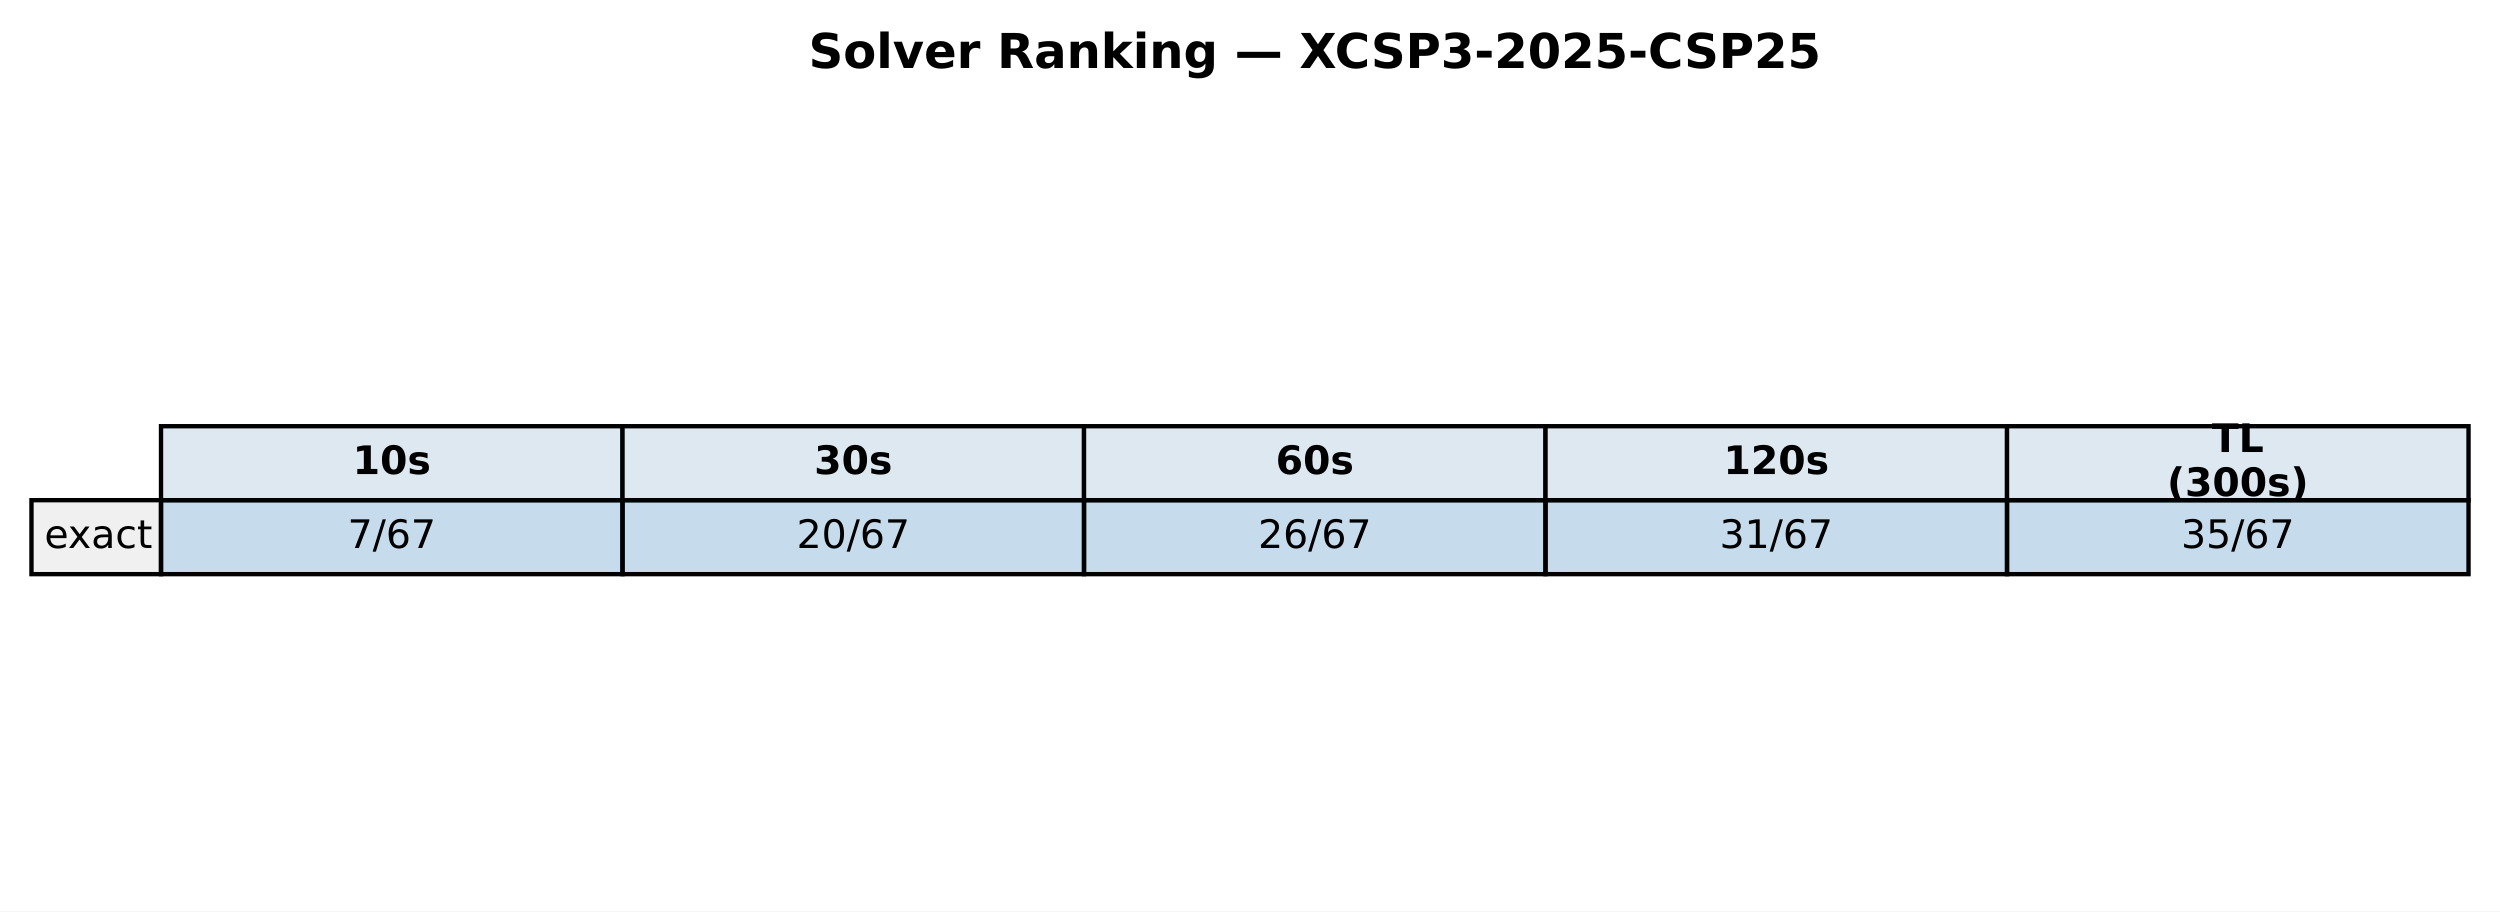
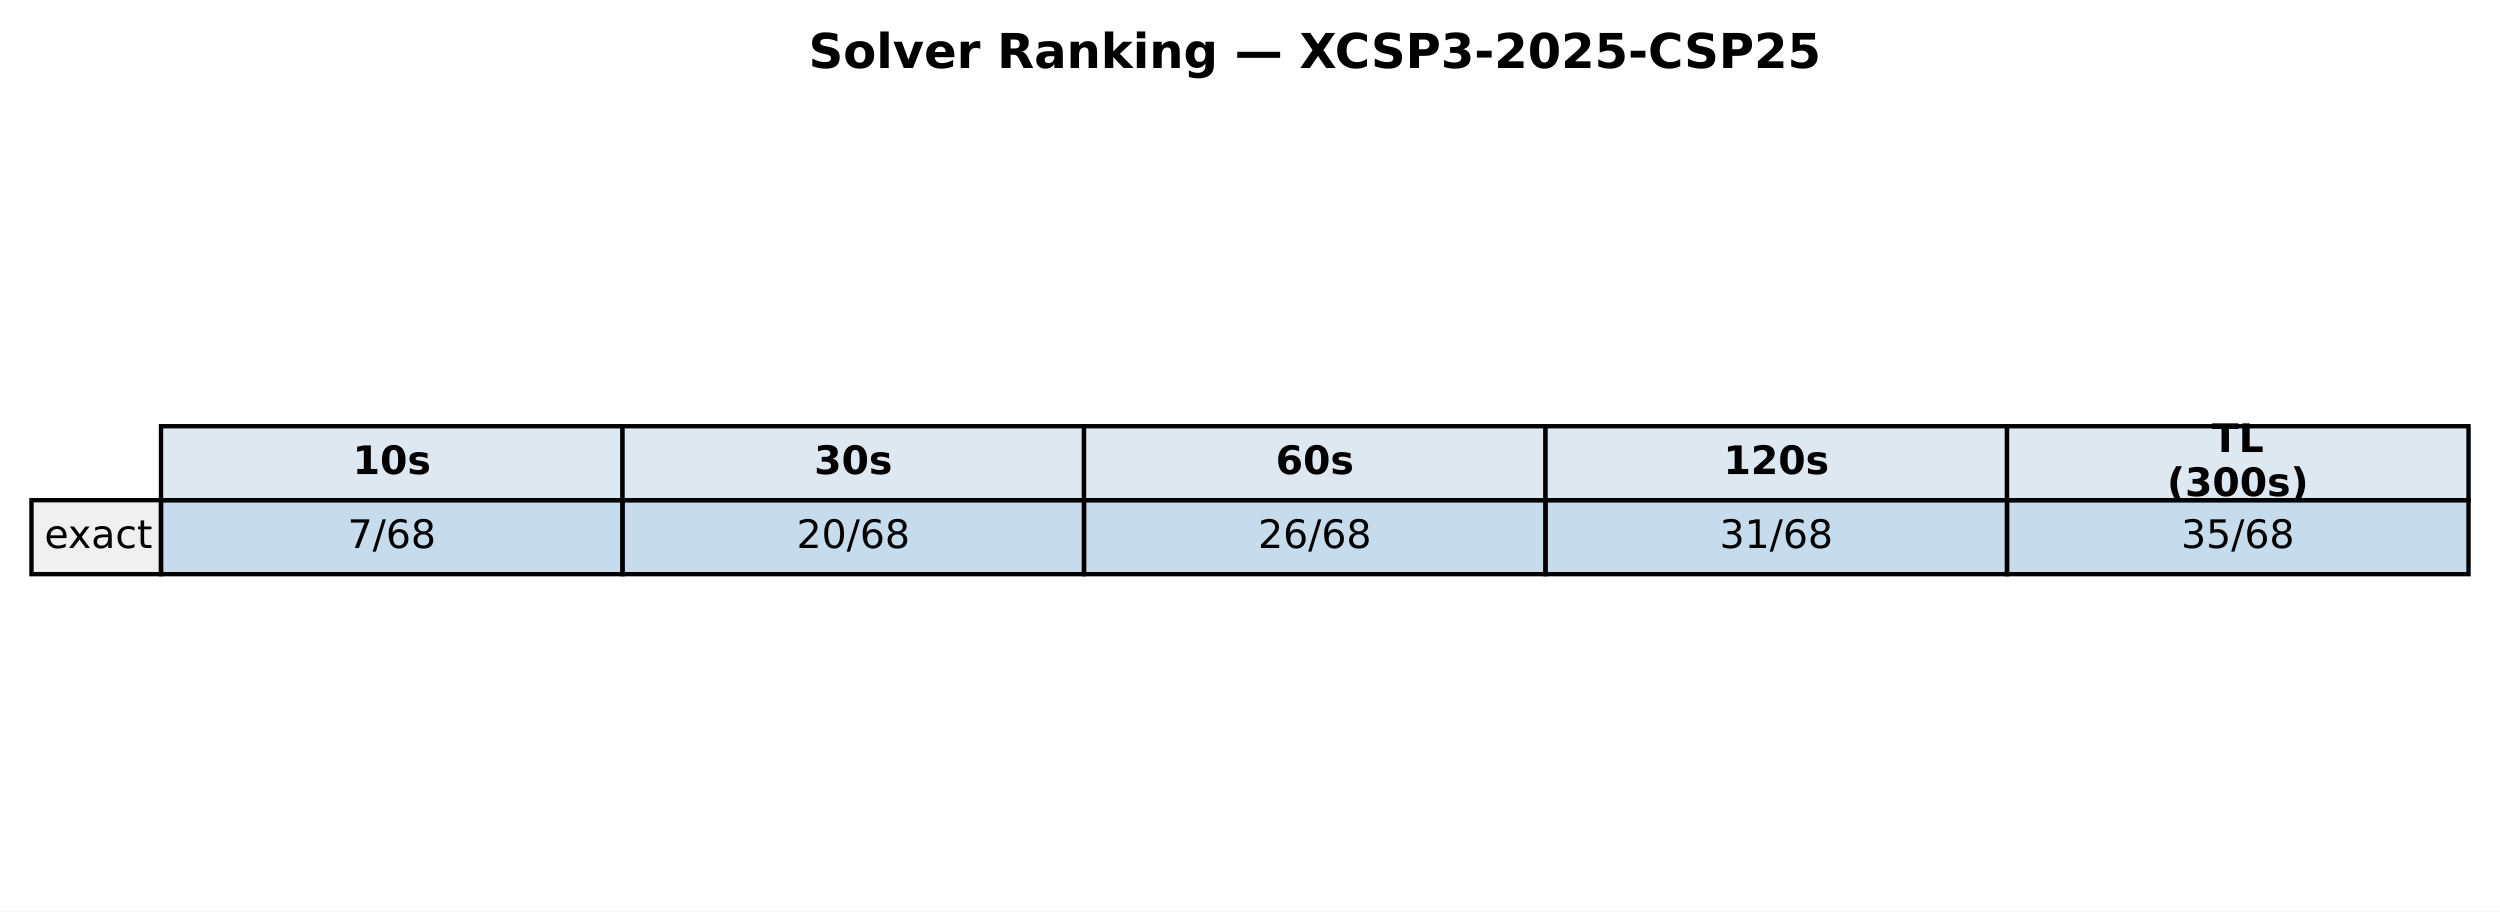
<svg xmlns="http://www.w3.org/2000/svg" xmlns:xlink="http://www.w3.org/1999/xlink" width="571.986pt" height="208.518pt" viewBox="0 0 571.986 208.518" version="1.1">
  <defs>
    <style type="text/css">*{stroke-linejoin: round; stroke-linecap: butt}</style>
  </defs>
  <g id="figure_1">
    <g id="patch_1">
      <path d="M 0 208.518  L 571.986 208.518  L 571.986 0  L 0 0  z " style="fill: #ffffff" />
    </g>
    <g id="axes_1">
      <g id="table_1">
        <g id="patch_2">
          <path d="M 36.839 114.438  L 142.429 114.438  L 142.429 97.514  L 36.839 97.514  z " style="fill: #dde8f0; stroke: #000000; stroke-linejoin: miter" />
        </g>
        <g id="text_1">
          <g transform="translate(80.69374 108.4594) scale(0.09 -0.09)">
            <defs>
              <path id="DejaVuSans-Bold-31" d="M 750 831  L 1813 831  L 1813 3847  L 722 3622  L 722 4441  L 1806 4666  L 2950 4666  L 2950 831  L 4013 831  L 4013 0  L 750 0  L 750 831  z " transform="scale(0.015625)" />
              <path id="DejaVuSans-Bold-30" d="M 2944 2338  Q 2944 3213 2780 3570  Q 2616 3928 2228 3928  Q 1841 3928 1675 3570  Q 1509 3213 1509 2338  Q 1509 1453 1675 1090  Q 1841 728 2228 728  Q 2613 728 2778 1090  Q 2944 1453 2944 2338  z M 4147 2328  Q 4147 1169 3647 539  Q 3147 -91 2228 -91  Q 1306 -91 806 539  Q 306 1169 306 2328  Q 306 3491 806 4120  Q 1306 4750 2228 4750  Q 3147 4750 3647 4120  Q 4147 3491 4147 2328  z " transform="scale(0.015625)" />
              <path id="DejaVuSans-Bold-73" d="M 3272 3391  L 3272 2541  Q 2913 2691 2578 2766  Q 2244 2841 1947 2841  Q 1628 2841 1473 2761  Q 1319 2681 1319 2516  Q 1319 2381 1436 2309  Q 1553 2238 1856 2203  L 2053 2175  Q 2913 2066 3209 1816  Q 3506 1566 3506 1031  Q 3506 472 3093 190  Q 2681 -91 1863 -91  Q 1516 -91 1145 -36  Q 775 19 384 128  L 384 978  Q 719 816 1070 734  Q 1422 653 1784 653  Q 2113 653 2278 743  Q 2444 834 2444 1013  Q 2444 1163 2330 1236  Q 2216 1309 1875 1350  L 1678 1375  Q 931 1469 631 1722  Q 331 1975 331 2491  Q 331 3047 712 3315  Q 1094 3584 1881 3584  Q 2191 3584 2531 3537  Q 2872 3491 3272 3391  z " transform="scale(0.015625)" />
            </defs>
            <use xlink:href="#DejaVuSans-Bold-31" />
            <use xlink:href="#DejaVuSans-Bold-30" transform="translate(69.58008 0)" />
            <use xlink:href="#DejaVuSans-Bold-73" transform="translate(139.1602 0)" />
          </g>
        </g>
        <g id="patch_3">
          <path d="M 142.429 114.438  L 248.018 114.438  L 248.018 97.514  L 142.429 97.514  z " style="fill: #dde8f0; stroke: #000000; stroke-linejoin: miter" />
        </g>
        <g id="text_2">
          <g transform="translate(186.2832 108.4594) scale(0.09 -0.09)">
            <defs>
              <path id="DejaVuSans-Bold-33" d="M 2981 2516  Q 3453 2394 3698 2092  Q 3944 1791 3944 1325  Q 3944 631 3412 270  Q 2881 -91 1863 -91  Q 1503 -91 1142 -33  Q 781 25 428 141  L 428 1069  Q 766 900 1098 814  Q 1431 728 1753 728  Q 2231 728 2486 893  Q 2741 1059 2741 1369  Q 2741 1688 2480 1852  Q 2219 2016 1709 2016  L 1228 2016  L 1228 2791  L 1734 2791  Q 2188 2791 2409 2933  Q 2631 3075 2631 3366  Q 2631 3634 2415 3781  Q 2200 3928 1806 3928  Q 1516 3928 1219 3862  Q 922 3797 628 3669  L 628 4550  Q 984 4650 1334 4700  Q 1684 4750 2022 4750  Q 2931 4750 3382 4451  Q 3834 4153 3834 3553  Q 3834 3144 3618 2883  Q 3403 2622 2981 2516  z " transform="scale(0.015625)" />
            </defs>
            <use xlink:href="#DejaVuSans-Bold-33" />
            <use xlink:href="#DejaVuSans-Bold-30" transform="translate(69.58008 0)" />
            <use xlink:href="#DejaVuSans-Bold-73" transform="translate(139.1602 0)" />
          </g>
        </g>
        <g id="patch_4">
          <path d="M 248.018 114.438  L 353.608 114.438  L 353.608 97.514  L 248.018 97.514  z " style="fill: #dde8f0; stroke: #000000; stroke-linejoin: miter" />
        </g>
        <g id="text_3">
          <g transform="translate(291.8726 108.4594) scale(0.09 -0.09)">
            <defs>
              <path id="DejaVuSans-Bold-36" d="M 2316 2303  Q 2000 2303 1842 2098  Q 1684 1894 1684 1484  Q 1684 1075 1842 870  Q 2000 666 2316 666  Q 2634 666 2792 870  Q 2950 1075 2950 1484  Q 2950 1894 2792 2098  Q 2634 2303 2316 2303  z M 3803 4544  L 3803 3681  Q 3506 3822 3243 3889  Q 2981 3956 2731 3956  Q 2194 3956 1894 3657  Q 1594 3359 1544 2772  Q 1750 2925 1990 3001  Q 2231 3078 2516 3078  Q 3231 3078 3670 2659  Q 4109 2241 4109 1563  Q 4109 813 3618 361  Q 3128 -91 2303 -91  Q 1394 -91 895 523  Q 397 1138 397 2266  Q 397 3422 980 4083  Q 1563 4744 2578 4744  Q 2900 4744 3203 4694  Q 3506 4644 3803 4544  z " transform="scale(0.015625)" />
            </defs>
            <use xlink:href="#DejaVuSans-Bold-36" />
            <use xlink:href="#DejaVuSans-Bold-30" transform="translate(69.58008 0)" />
            <use xlink:href="#DejaVuSans-Bold-73" transform="translate(139.1602 0)" />
          </g>
        </g>
        <g id="patch_5">
          <path d="M 353.608 114.438  L 459.197 114.438  L 459.197 97.514  L 353.608 97.514  z " style="fill: #dde8f0; stroke: #000000; stroke-linejoin: miter" />
        </g>
        <g id="text_4">
          <g transform="translate(394.331 108.4594) scale(0.09 -0.09)">
            <defs>
              <path id="DejaVuSans-Bold-32" d="M 1844 884  L 3897 884  L 3897 0  L 506 0  L 506 884  L 2209 2388  Q 2438 2594 2547 2791  Q 2656 2988 2656 3200  Q 2656 3528 2436 3728  Q 2216 3928 1850 3928  Q 1569 3928 1234 3808  Q 900 3688 519 3450  L 519 4475  Q 925 4609 1322 4679  Q 1719 4750 2100 4750  Q 2938 4750 3402 4381  Q 3866 4013 3866 3353  Q 3866 2972 3669 2642  Q 3472 2313 2841 1759  L 1844 884  z " transform="scale(0.015625)" />
            </defs>
            <use xlink:href="#DejaVuSans-Bold-31" />
            <use xlink:href="#DejaVuSans-Bold-32" transform="translate(69.58008 0)" />
            <use xlink:href="#DejaVuSans-Bold-30" transform="translate(139.1602 0)" />
            <use xlink:href="#DejaVuSans-Bold-73" transform="translate(208.7402 0)" />
          </g>
        </g>
        <g id="patch_6">
          <path d="M 459.197 114.438  L 564.786 114.438  L 564.786 97.514  L 459.197 97.514  z " style="fill: #dde8f0; stroke: #000000; stroke-linejoin: miter" />
        </g>
        <g id="text_5">
          <g transform="translate(506.0545 103.4204) scale(0.09 -0.09)">
            <defs>
              <path id="DejaVuSans-Bold-54" d="M 31 4666  L 4331 4666  L 4331 3756  L 2784 3756  L 2784 0  L 1581 0  L 1581 3756  L 31 3756  L 31 4666  z " transform="scale(0.015625)" />
              <path id="DejaVuSans-Bold-4c" d="M 588 4666  L 1791 4666  L 1791 909  L 3903 909  L 3903 0  L 588 0  L 588 4666  z " transform="scale(0.015625)" />
            </defs>
            <use xlink:href="#DejaVuSans-Bold-54" />
            <use xlink:href="#DejaVuSans-Bold-4c" transform="translate(68.21289 0)" />
          </g>
          <g transform="translate(495.8072 113.4984) scale(0.09 -0.09)">
            <defs>
              <path id="DejaVuSans-Bold-28" d="M 2413 -844  L 1484 -844  Q 1006 -72 778 623  Q 550 1319 550 2003  Q 550 2688 779 3389  Q 1009 4091 1484 4856  L 2413 4856  Q 2013 4116 1813 3408  Q 1613 2700 1613 2009  Q 1613 1319 1811 609  Q 2009 -100 2413 -844  z " transform="scale(0.015625)" />
              <path id="DejaVuSans-Bold-29" d="M 513 -844  Q 913 -100 1113 609  Q 1313 1319 1313 2009  Q 1313 2700 1113 3408  Q 913 4116 513 4856  L 1441 4856  Q 1916 4091 2145 3389  Q 2375 2688 2375 2003  Q 2375 1319 2147 623  Q 1919 -72 1441 -844  L 513 -844  z " transform="scale(0.015625)" />
            </defs>
            <use xlink:href="#DejaVuSans-Bold-28" />
            <use xlink:href="#DejaVuSans-Bold-33" transform="translate(45.70312 0)" />
            <use xlink:href="#DejaVuSans-Bold-30" transform="translate(115.2832 0)" />
            <use xlink:href="#DejaVuSans-Bold-30" transform="translate(184.8633 0)" />
            <use xlink:href="#DejaVuSans-Bold-73" transform="translate(254.4434 0)" />
            <use xlink:href="#DejaVuSans-Bold-29" transform="translate(313.9648 0)" />
          </g>
        </g>
        <g id="patch_7">
          <path d="M 7.2 131.363  L 36.839 131.363  L 36.839 114.438  L 7.2 114.438  z " style="fill: #f0f0f0; stroke: #000000; stroke-linejoin: miter" />
        </g>
        <g id="text_6">
          <g transform="translate(10.16393 125.3841) scale(0.09 -0.09)">
            <defs>
              <path id="DejaVuSans-65" d="M 3597 1894  L 3597 1613  L 953 1613  Q 991 1019 1311 708  Q 1631 397 2203 397  Q 2534 397 2845 478  Q 3156 559 3463 722  L 3463 178  Q 3153 47 2828 -22  Q 2503 -91 2169 -91  Q 1331 -91 842 396  Q 353 884 353 1716  Q 353 2575 817 3079  Q 1281 3584 2069 3584  Q 2775 3584 3186 3129  Q 3597 2675 3597 1894  z M 3022 2063  Q 3016 2534 2758 2815  Q 2500 3097 2075 3097  Q 1594 3097 1305 2825  Q 1016 2553 972 2059  L 3022 2063  z " transform="scale(0.015625)" />
              <path id="DejaVuSans-78" d="M 3513 3500  L 2247 1797  L 3578 0  L 2900 0  L 1881 1375  L 863 0  L 184 0  L 1544 1831  L 300 3500  L 978 3500  L 1906 2253  L 2834 3500  L 3513 3500  z " transform="scale(0.015625)" />
              <path id="DejaVuSans-61" d="M 2194 1759  Q 1497 1759 1228 1600  Q 959 1441 959 1056  Q 959 750 1161 570  Q 1363 391 1709 391  Q 2188 391 2477 730  Q 2766 1069 2766 1631  L 2766 1759  L 2194 1759  z M 3341 1997  L 3341 0  L 2766 0  L 2766 531  Q 2569 213 2275 61  Q 1981 -91 1556 -91  Q 1019 -91 701 211  Q 384 513 384 1019  Q 384 1609 779 1909  Q 1175 2209 1959 2209  L 2766 2209  L 2766 2266  Q 2766 2663 2505 2880  Q 2244 3097 1772 3097  Q 1472 3097 1187 3025  Q 903 2953 641 2809  L 641 3341  Q 956 3463 1253 3523  Q 1550 3584 1831 3584  Q 2591 3584 2966 3190  Q 3341 2797 3341 1997  z " transform="scale(0.015625)" />
              <path id="DejaVuSans-63" d="M 3122 3366  L 3122 2828  Q 2878 2963 2633 3030  Q 2388 3097 2138 3097  Q 1578 3097 1268 2742  Q 959 2388 959 1747  Q 959 1106 1268 751  Q 1578 397 2138 397  Q 2388 397 2633 464  Q 2878 531 3122 666  L 3122 134  Q 2881 22 2623 -34  Q 2366 -91 2075 -91  Q 1284 -91 818 406  Q 353 903 353 1747  Q 353 2603 823 3093  Q 1294 3584 2113 3584  Q 2378 3584 2631 3529  Q 2884 3475 3122 3366  z " transform="scale(0.015625)" />
              <path id="DejaVuSans-74" d="M 1172 4494  L 1172 3500  L 2356 3500  L 2356 3053  L 1172 3053  L 1172 1153  Q 1172 725 1289 603  Q 1406 481 1766 481  L 2356 481  L 2356 0  L 1766 0  Q 1100 0 847 248  Q 594 497 594 1153  L 594 3053  L 172 3053  L 172 3500  L 594 3500  L 594 4494  L 1172 4494  z " transform="scale(0.015625)" />
            </defs>
            <use xlink:href="#DejaVuSans-65" />
            <use xlink:href="#DejaVuSans-78" transform="translate(59.77344 0)" />
            <use xlink:href="#DejaVuSans-61" transform="translate(118.9531 0)" />
            <use xlink:href="#DejaVuSans-63" transform="translate(180.2324 0)" />
            <use xlink:href="#DejaVuSans-74" transform="translate(235.2129 0)" />
          </g>
        </g>
        <g id="patch_8">
          <path d="M 36.839 131.363  L 142.429 131.363  L 142.429 114.438  L 36.839 114.438  z " style="fill: #1f77b4; fill-opacity: 0.25; stroke: #000000; stroke-linejoin: miter" />
        </g>
        <g id="text_7">
          <g transform="translate(79.52866 125.3841) scale(0.09 -0.09)">
            <defs>
              <path id="DejaVuSans-37" d="M 525 4666  L 3525 4666  L 3525 4397  L 1831 0  L 1172 0  L 2766 4134  L 525 4134  L 525 4666  z " transform="scale(0.015625)" />
              <path id="DejaVuSans-2f" d="M 1625 4666  L 2156 4666  L 531 -594  L 0 -594  L 1625 4666  z " transform="scale(0.015625)" />
              <path id="DejaVuSans-36" d="M 2113 2584  Q 1688 2584 1439 2293  Q 1191 2003 1191 1497  Q 1191 994 1439 701  Q 1688 409 2113 409  Q 2538 409 2786 701  Q 3034 994 3034 1497  Q 3034 2003 2786 2293  Q 2538 2584 2113 2584  z M 3366 4563  L 3366 3988  Q 3128 4100 2886 4159  Q 2644 4219 2406 4219  Q 1781 4219 1451 3797  Q 1122 3375 1075 2522  Q 1259 2794 1537 2939  Q 1816 3084 2150 3084  Q 2853 3084 3261 2657  Q 3669 2231 3669 1497  Q 3669 778 3244 343  Q 2819 -91 2113 -91  Q 1303 -91 875 529  Q 447 1150 447 2328  Q 447 3434 972 4092  Q 1497 4750 2381 4750  Q 2619 4750 2861 4703  Q 3103 4656 3366 4563  z " transform="scale(0.015625)" />
+               <path id="DejaVuSans-38" d="M 2034 2216  Q 1584 2216 1326 1975  Q 1069 1734 1069 1313  Q 1069 891 1326 650  Q 1584 409 2034 409  Q 2484 409 2743 651  Q 3003 894 3003 1313  Q 3003 1734 2745 1975  Q 2488 2216 2034 2216  z M 1403 2484  Q 997 2584 770 2862  Q 544 3141 544 3541  Q 544 4100 942 4425  Q 1341 4750 2034 4750  Q 2731 4750 3128 4425  Q 3525 4100 3525 3541  Q 3525 3141 3298 2862  Q 3072 2584 2669 2484  Q 3125 2378 3379 2068  Q 3634 1759 3634 1313  Q 3634 634 3220 271  Q 2806 -91 2034 -91  Q 1263 -91 848 271  Q 434 634 434 1313  Q 434 1759 690 2068  Q 947 2378 1403 2484  z M 1172 3481  Q 1172 3119 1398 2916  Q 1625 2713 2034 2713  Q 2441 2713 2670 2916  Q 2900 3119 2900 3481  Q 2900 3844 2670 4047  Q 2441 4250 2034 4250  Q 1625 4250 1398 4047  Q 1172 3844 1172 3481  z " transform="scale(0.015625)" />
            </defs>
            <use xlink:href="#DejaVuSans-37" />
            <use xlink:href="#DejaVuSans-2f" transform="translate(63.62305 0)" />
            <use xlink:href="#DejaVuSans-36" transform="translate(97.31445 0)" />
-             <use xlink:href="#DejaVuSans-37" transform="translate(160.9375 0)" />
+             <use xlink:href="#DejaVuSans-38" transform="translate(160.9375 0)" />
          </g>
        </g>
        <g id="patch_9">
          <path d="M 142.429 131.363  L 248.018 131.363  L 248.018 114.438  L 142.429 114.438  z " style="fill: #1f77b4; fill-opacity: 0.25; stroke: #000000; stroke-linejoin: miter" />
        </g>
        <g id="text_8">
          <g transform="translate(182.255 125.3841) scale(0.09 -0.09)">
            <defs>
              <path id="DejaVuSans-32" d="M 1228 531  L 3431 531  L 3431 0  L 469 0  L 469 531  Q 828 903 1448 1529  Q 2069 2156 2228 2338  Q 2531 2678 2651 2914  Q 2772 3150 2772 3378  Q 2772 3750 2511 3984  Q 2250 4219 1831 4219  Q 1534 4219 1204 4116  Q 875 4013 500 3803  L 500 4441  Q 881 4594 1212 4672  Q 1544 4750 1819 4750  Q 2544 4750 2975 4387  Q 3406 4025 3406 3419  Q 3406 3131 3298 2873  Q 3191 2616 2906 2266  Q 2828 2175 2409 1742  Q 1991 1309 1228 531  z " transform="scale(0.015625)" />
              <path id="DejaVuSans-30" d="M 2034 4250  Q 1547 4250 1301 3770  Q 1056 3291 1056 2328  Q 1056 1369 1301 889  Q 1547 409 2034 409  Q 2525 409 2770 889  Q 3016 1369 3016 2328  Q 3016 3291 2770 3770  Q 2525 4250 2034 4250  z M 2034 4750  Q 2819 4750 3233 4129  Q 3647 3509 3647 2328  Q 3647 1150 3233 529  Q 2819 -91 2034 -91  Q 1250 -91 836 529  Q 422 1150 422 2328  Q 422 3509 836 4129  Q 1250 4750 2034 4750  z " transform="scale(0.015625)" />
            </defs>
            <use xlink:href="#DejaVuSans-32" />
            <use xlink:href="#DejaVuSans-30" transform="translate(63.62305 0)" />
            <use xlink:href="#DejaVuSans-2f" transform="translate(127.2461 0)" />
            <use xlink:href="#DejaVuSans-36" transform="translate(160.9375 0)" />
-             <use xlink:href="#DejaVuSans-37" transform="translate(224.5605 0)" />
+             <use xlink:href="#DejaVuSans-38" transform="translate(224.5605 0)" />
          </g>
        </g>
        <g id="patch_10">
          <path d="M 248.018 131.363  L 353.608 131.363  L 353.608 114.438  L 248.018 114.438  z " style="fill: #1f77b4; fill-opacity: 0.25; stroke: #000000; stroke-linejoin: miter" />
        </g>
        <g id="text_9">
          <g transform="translate(287.8444 125.3841) scale(0.09 -0.09)">
            <use xlink:href="#DejaVuSans-32" />
            <use xlink:href="#DejaVuSans-36" transform="translate(63.62305 0)" />
            <use xlink:href="#DejaVuSans-2f" transform="translate(127.2461 0)" />
            <use xlink:href="#DejaVuSans-36" transform="translate(160.9375 0)" />
-             <use xlink:href="#DejaVuSans-37" transform="translate(224.5605 0)" />
+             <use xlink:href="#DejaVuSans-38" transform="translate(224.5605 0)" />
          </g>
        </g>
        <g id="patch_11">
          <path d="M 353.608 131.363  L 459.197 131.363  L 459.197 114.438  L 353.608 114.438  z " style="fill: #1f77b4; fill-opacity: 0.25; stroke: #000000; stroke-linejoin: miter" />
        </g>
        <g id="text_10">
          <g transform="translate(393.4339 125.3841) scale(0.09 -0.09)">
            <defs>
              <path id="DejaVuSans-33" d="M 2597 2516  Q 3050 2419 3304 2112  Q 3559 1806 3559 1356  Q 3559 666 3084 287  Q 2609 -91 1734 -91  Q 1441 -91 1130 -33  Q 819 25 488 141  L 488 750  Q 750 597 1062 519  Q 1375 441 1716 441  Q 2309 441 2620 675  Q 2931 909 2931 1356  Q 2931 1769 2642 2001  Q 2353 2234 1838 2234  L 1294 2234  L 1294 2753  L 1863 2753  Q 2328 2753 2575 2939  Q 2822 3125 2822 3475  Q 2822 3834 2567 4026  Q 2313 4219 1838 4219  Q 1578 4219 1281 4162  Q 984 4106 628 3988  L 628 4550  Q 988 4650 1302 4700  Q 1616 4750 1894 4750  Q 2613 4750 3031 4423  Q 3450 4097 3450 3541  Q 3450 3153 3228 2886  Q 3006 2619 2597 2516  z " transform="scale(0.015625)" />
              <path id="DejaVuSans-31" d="M 794 531  L 1825 531  L 1825 4091  L 703 3866  L 703 4441  L 1819 4666  L 2450 4666  L 2450 531  L 3481 531  L 3481 0  L 794 0  L 794 531  z " transform="scale(0.015625)" />
            </defs>
            <use xlink:href="#DejaVuSans-33" />
            <use xlink:href="#DejaVuSans-31" transform="translate(63.62305 0)" />
            <use xlink:href="#DejaVuSans-2f" transform="translate(127.2461 0)" />
            <use xlink:href="#DejaVuSans-36" transform="translate(160.9375 0)" />
-             <use xlink:href="#DejaVuSans-37" transform="translate(224.5605 0)" />
+             <use xlink:href="#DejaVuSans-38" transform="translate(224.5605 0)" />
          </g>
        </g>
        <g id="patch_12">
          <path d="M 459.197 131.363  L 564.786 131.363  L 564.786 114.438  L 459.197 114.438  z " style="fill: #1f77b4; fill-opacity: 0.25; stroke: #000000; stroke-linejoin: miter" />
        </g>
        <g id="text_11">
          <g transform="translate(499.0233 125.3841) scale(0.09 -0.09)">
            <defs>
              <path id="DejaVuSans-35" d="M 691 4666  L 3169 4666  L 3169 4134  L 1269 4134  L 1269 2991  Q 1406 3038 1543 3061  Q 1681 3084 1819 3084  Q 2600 3084 3056 2656  Q 3513 2228 3513 1497  Q 3513 744 3044 326  Q 2575 -91 1722 -91  Q 1428 -91 1123 -41  Q 819 9 494 109  L 494 744  Q 775 591 1075 516  Q 1375 441 1709 441  Q 2250 441 2565 725  Q 2881 1009 2881 1497  Q 2881 1984 2565 2268  Q 2250 2553 1709 2553  Q 1456 2553 1204 2497  Q 953 2441 691 2322  L 691 4666  z " transform="scale(0.015625)" />
            </defs>
            <use xlink:href="#DejaVuSans-33" />
            <use xlink:href="#DejaVuSans-35" transform="translate(63.62305 0)" />
            <use xlink:href="#DejaVuSans-2f" transform="translate(127.2461 0)" />
            <use xlink:href="#DejaVuSans-36" transform="translate(160.9375 0)" />
-             <use xlink:href="#DejaVuSans-37" transform="translate(224.5605 0)" />
+             <use xlink:href="#DejaVuSans-38" transform="translate(224.5605 0)" />
          </g>
        </g>
      </g>
      <g id="text_12">
        <g transform="translate(185.0018 15.55828) scale(0.11 -0.11)">
          <defs>
            <path id="DejaVuSans-Bold-53" d="M 3834 4519  L 3834 3531  Q 3450 3703 3084 3790  Q 2719 3878 2394 3878  Q 1963 3878 1756 3759  Q 1550 3641 1550 3391  Q 1550 3203 1689 3098  Q 1828 2994 2194 2919  L 2706 2816  Q 3484 2659 3812 2340  Q 4141 2022 4141 1434  Q 4141 663 3683 286  Q 3225 -91 2284 -91  Q 1841 -91 1394 -6  Q 947 78 500 244  L 500 1259  Q 947 1022 1364 901  Q 1781 781 2169 781  Q 2563 781 2772 912  Q 2981 1044 2981 1288  Q 2981 1506 2839 1625  Q 2697 1744 2272 1838  L 1806 1941  Q 1106 2091 782 2419  Q 459 2747 459 3303  Q 459 4000 909 4375  Q 1359 4750 2203 4750  Q 2588 4750 2994 4692  Q 3400 4634 3834 4519  z " transform="scale(0.015625)" />
            <path id="DejaVuSans-Bold-6f" d="M 2203 2784  Q 1831 2784 1636 2517  Q 1441 2250 1441 1747  Q 1441 1244 1636 976  Q 1831 709 2203 709  Q 2569 709 2762 976  Q 2956 1244 2956 1747  Q 2956 2250 2762 2517  Q 2569 2784 2203 2784  z M 2203 3584  Q 3106 3584 3614 3096  Q 4122 2609 4122 1747  Q 4122 884 3614 396  Q 3106 -91 2203 -91  Q 1297 -91 786 396  Q 275 884 275 1747  Q 275 2609 786 3096  Q 1297 3584 2203 3584  z " transform="scale(0.015625)" />
            <path id="DejaVuSans-Bold-6c" d="M 538 4863  L 1656 4863  L 1656 0  L 538 0  L 538 4863  z " transform="scale(0.015625)" />
            <path id="DejaVuSans-Bold-76" d="M 97 3500  L 1216 3500  L 2088 1081  L 2956 3500  L 4078 3500  L 2700 0  L 1472 0  L 97 3500  z " transform="scale(0.015625)" />
            <path id="DejaVuSans-Bold-65" d="M 4031 1759  L 4031 1441  L 1416 1441  Q 1456 1047 1700 850  Q 1944 653 2381 653  Q 2734 653 3104 758  Q 3475 863 3866 1075  L 3866 213  Q 3469 63 3072 -14  Q 2675 -91 2278 -91  Q 1328 -91 801 392  Q 275 875 275 1747  Q 275 2603 792 3093  Q 1309 3584 2216 3584  Q 3041 3584 3536 3087  Q 4031 2591 4031 1759  z M 2881 2131  Q 2881 2450 2695 2645  Q 2509 2841 2209 2841  Q 1884 2841 1681 2658  Q 1478 2475 1428 2131  L 2881 2131  z " transform="scale(0.015625)" />
            <path id="DejaVuSans-Bold-72" d="M 3138 2547  Q 2991 2616 2845 2648  Q 2700 2681 2553 2681  Q 2122 2681 1889 2404  Q 1656 2128 1656 1613  L 1656 0  L 538 0  L 538 3500  L 1656 3500  L 1656 2925  Q 1872 3269 2151 3426  Q 2431 3584 2822 3584  Q 2878 3584 2943 3579  Q 3009 3575 3134 3559  L 3138 2547  z " transform="scale(0.015625)" />
            <path id="DejaVuSans-Bold-20" transform="scale(0.015625)" />
            <path id="DejaVuSans-Bold-52" d="M 2297 2597  Q 2675 2597 2839 2737  Q 3003 2878 3003 3200  Q 3003 3519 2839 3656  Q 2675 3794 2297 3794  L 1791 3794  L 1791 2597  L 2297 2597  z M 1791 1766  L 1791 0  L 588 0  L 588 4666  L 2425 4666  Q 3347 4666 3776 4356  Q 4206 4047 4206 3378  Q 4206 2916 3982 2619  Q 3759 2322 3309 2181  Q 3556 2125 3751 1926  Q 3947 1728 4147 1325  L 4800 0  L 3519 0  L 2950 1159  Q 2778 1509 2601 1637  Q 2425 1766 2131 1766  L 1791 1766  z " transform="scale(0.015625)" />
            <path id="DejaVuSans-Bold-61" d="M 2106 1575  Q 1756 1575 1579 1456  Q 1403 1338 1403 1106  Q 1403 894 1545 773  Q 1688 653 1941 653  Q 2256 653 2472 879  Q 2688 1106 2688 1447  L 2688 1575  L 2106 1575  z M 3816 1997  L 3816 0  L 2688 0  L 2688 519  Q 2463 200 2181 54  Q 1900 -91 1497 -91  Q 953 -91 614 226  Q 275 544 275 1050  Q 275 1666 698 1953  Q 1122 2241 2028 2241  L 2688 2241  L 2688 2328  Q 2688 2594 2478 2717  Q 2269 2841 1825 2841  Q 1466 2841 1156 2769  Q 847 2697 581 2553  L 581 3406  Q 941 3494 1303 3539  Q 1666 3584 2028 3584  Q 2975 3584 3395 3211  Q 3816 2838 3816 1997  z " transform="scale(0.015625)" />
            <path id="DejaVuSans-Bold-6e" d="M 4056 2131  L 4056 0  L 2931 0  L 2931 347  L 2931 1631  Q 2931 2084 2911 2256  Q 2891 2428 2841 2509  Q 2775 2619 2662 2680  Q 2550 2741 2406 2741  Q 2056 2741 1856 2470  Q 1656 2200 1656 1722  L 1656 0  L 538 0  L 538 3500  L 1656 3500  L 1656 2988  Q 1909 3294 2193 3439  Q 2478 3584 2822 3584  Q 3428 3584 3742 3212  Q 4056 2841 4056 2131  z " transform="scale(0.015625)" />
            <path id="DejaVuSans-Bold-6b" d="M 538 4863  L 1656 4863  L 1656 2216  L 2944 3500  L 4244 3500  L 2534 1894  L 4378 0  L 3022 0  L 1656 1459  L 1656 0  L 538 0  L 538 4863  z " transform="scale(0.015625)" />
            <path id="DejaVuSans-Bold-69" d="M 538 3500  L 1656 3500  L 1656 0  L 538 0  L 538 3500  z M 538 4863  L 1656 4863  L 1656 3950  L 538 3950  L 538 4863  z " transform="scale(0.015625)" />
            <path id="DejaVuSans-Bold-67" d="M 2919 594  Q 2688 288 2409 144  Q 2131 0 1766 0  Q 1125 0 706 504  Q 288 1009 288 1791  Q 288 2575 706 3076  Q 1125 3578 1766 3578  Q 2131 3578 2409 3434  Q 2688 3291 2919 2981  L 2919 3500  L 4044 3500  L 4044 353  Q 4044 -491 3511 -936  Q 2978 -1381 1966 -1381  Q 1638 -1381 1331 -1331  Q 1025 -1281 716 -1178  L 716 -306  Q 1009 -475 1290 -558  Q 1572 -641 1856 -641  Q 2406 -641 2662 -400  Q 2919 -159 2919 353  L 2919 594  z M 2181 2772  Q 1834 2772 1640 2515  Q 1447 2259 1447 1791  Q 1447 1309 1634 1061  Q 1822 813 2181 813  Q 2531 813 2725 1069  Q 2919 1325 2919 1791  Q 2919 2259 2725 2515  Q 2531 2772 2181 2772  z " transform="scale(0.015625)" />
            <path id="DejaVuSans-Bold-2014" d="M 344 2156  L 6056 2156  L 6056 1350  L 344 1350  L 344 2156  z " transform="scale(0.015625)" />
            <path id="DejaVuSans-Bold-58" d="M 3188 2381  L 4806 0  L 3553 0  L 2463 1594  L 1381 0  L 122 0  L 1741 2381  L 184 4666  L 1441 4666  L 2463 3163  L 3481 4666  L 4744 4666  L 3188 2381  z " transform="scale(0.015625)" />
            <path id="DejaVuSans-Bold-43" d="M 4288 256  Q 3956 84 3597 -3  Q 3238 -91 2847 -91  Q 1681 -91 1000 561  Q 319 1213 319 2328  Q 319 3447 1000 4098  Q 1681 4750 2847 4750  Q 3238 4750 3597 4662  Q 3956 4575 4288 4403  L 4288 3438  Q 3953 3666 3628 3772  Q 3303 3878 2944 3878  Q 2300 3878 1931 3465  Q 1563 3053 1563 2328  Q 1563 1606 1931 1193  Q 2300 781 2944 781  Q 3303 781 3628 887  Q 3953 994 4288 1222  L 4288 256  z " transform="scale(0.015625)" />
            <path id="DejaVuSans-Bold-50" d="M 588 4666  L 2584 4666  Q 3475 4666 3951 4270  Q 4428 3875 4428 3144  Q 4428 2409 3951 2014  Q 3475 1619 2584 1619  L 1791 1619  L 1791 0  L 588 0  L 588 4666  z M 1791 3794  L 1791 2491  L 2456 2491  Q 2806 2491 2997 2661  Q 3188 2831 3188 3144  Q 3188 3456 2997 3625  Q 2806 3794 2456 3794  L 1791 3794  z " transform="scale(0.015625)" />
            <path id="DejaVuSans-Bold-2d" d="M 347 2297  L 2309 2297  L 2309 1388  L 347 1388  L 347 2297  z " transform="scale(0.015625)" />
            <path id="DejaVuSans-Bold-35" d="M 678 4666  L 3669 4666  L 3669 3781  L 1638 3781  L 1638 3059  Q 1775 3097 1914 3117  Q 2053 3138 2203 3138  Q 3056 3138 3531 2711  Q 4006 2284 4006 1522  Q 4006 766 3489 337  Q 2972 -91 2053 -91  Q 1656 -91 1267 -14  Q 878 63 494 219  L 494 1166  Q 875 947 1217 837  Q 1559 728 1863 728  Q 2300 728 2551 942  Q 2803 1156 2803 1522  Q 2803 1891 2551 2103  Q 2300 2316 1863 2316  Q 1603 2316 1309 2248  Q 1016 2181 678 2041  L 678 4666  z " transform="scale(0.015625)" />
          </defs>
          <use xlink:href="#DejaVuSans-Bold-53" />
          <use xlink:href="#DejaVuSans-Bold-6f" transform="translate(72.02148 0)" />
          <use xlink:href="#DejaVuSans-Bold-6c" transform="translate(140.7227 0)" />
          <use xlink:href="#DejaVuSans-Bold-76" transform="translate(175 0)" />
          <use xlink:href="#DejaVuSans-Bold-65" transform="translate(240.1855 0)" />
          <use xlink:href="#DejaVuSans-Bold-72" transform="translate(308.0078 0)" />
          <use xlink:href="#DejaVuSans-Bold-20" transform="translate(357.3242 0)" />
          <use xlink:href="#DejaVuSans-Bold-52" transform="translate(392.1387 0)" />
          <use xlink:href="#DejaVuSans-Bold-61" transform="translate(469.1406 0)" />
          <use xlink:href="#DejaVuSans-Bold-6e" transform="translate(536.6211 0)" />
          <use xlink:href="#DejaVuSans-Bold-6b" transform="translate(607.8125 0)" />
          <use xlink:href="#DejaVuSans-Bold-69" transform="translate(674.3164 0)" />
          <use xlink:href="#DejaVuSans-Bold-6e" transform="translate(708.5938 0)" />
          <use xlink:href="#DejaVuSans-Bold-67" transform="translate(779.7852 0)" />
          <use xlink:href="#DejaVuSans-Bold-20" transform="translate(851.3672 0)" />
          <use xlink:href="#DejaVuSans-Bold-2014" transform="translate(886.1816 0)" />
          <use xlink:href="#DejaVuSans-Bold-20" transform="translate(986.1816 0)" />
          <use xlink:href="#DejaVuSans-Bold-58" transform="translate(1020.996 0)" />
          <use xlink:href="#DejaVuSans-Bold-43" transform="translate(1094.471 0)" />
          <use xlink:href="#DejaVuSans-Bold-53" transform="translate(1169.734 0)" />
          <use xlink:href="#DejaVuSans-Bold-50" transform="translate(1241.756 0)" />
          <use xlink:href="#DejaVuSans-Bold-33" transform="translate(1315.047 0)" />
          <use xlink:href="#DejaVuSans-Bold-2d" transform="translate(1384.627 0)" />
          <use xlink:href="#DejaVuSans-Bold-32" transform="translate(1426.131 0)" />
          <use xlink:href="#DejaVuSans-Bold-30" transform="translate(1495.711 0)" />
          <use xlink:href="#DejaVuSans-Bold-32" transform="translate(1565.291 0)" />
          <use xlink:href="#DejaVuSans-Bold-35" transform="translate(1634.871 0)" />
          <use xlink:href="#DejaVuSans-Bold-2d" transform="translate(1704.451 0)" />
          <use xlink:href="#DejaVuSans-Bold-43" transform="translate(1745.955 0)" />
          <use xlink:href="#DejaVuSans-Bold-53" transform="translate(1821.219 0)" />
          <use xlink:href="#DejaVuSans-Bold-50" transform="translate(1893.24 0)" />
          <use xlink:href="#DejaVuSans-Bold-32" transform="translate(1966.531 0)" />
          <use xlink:href="#DejaVuSans-Bold-35" transform="translate(2036.111 0)" />
        </g>
      </g>
    </g>
  </g>
</svg>
